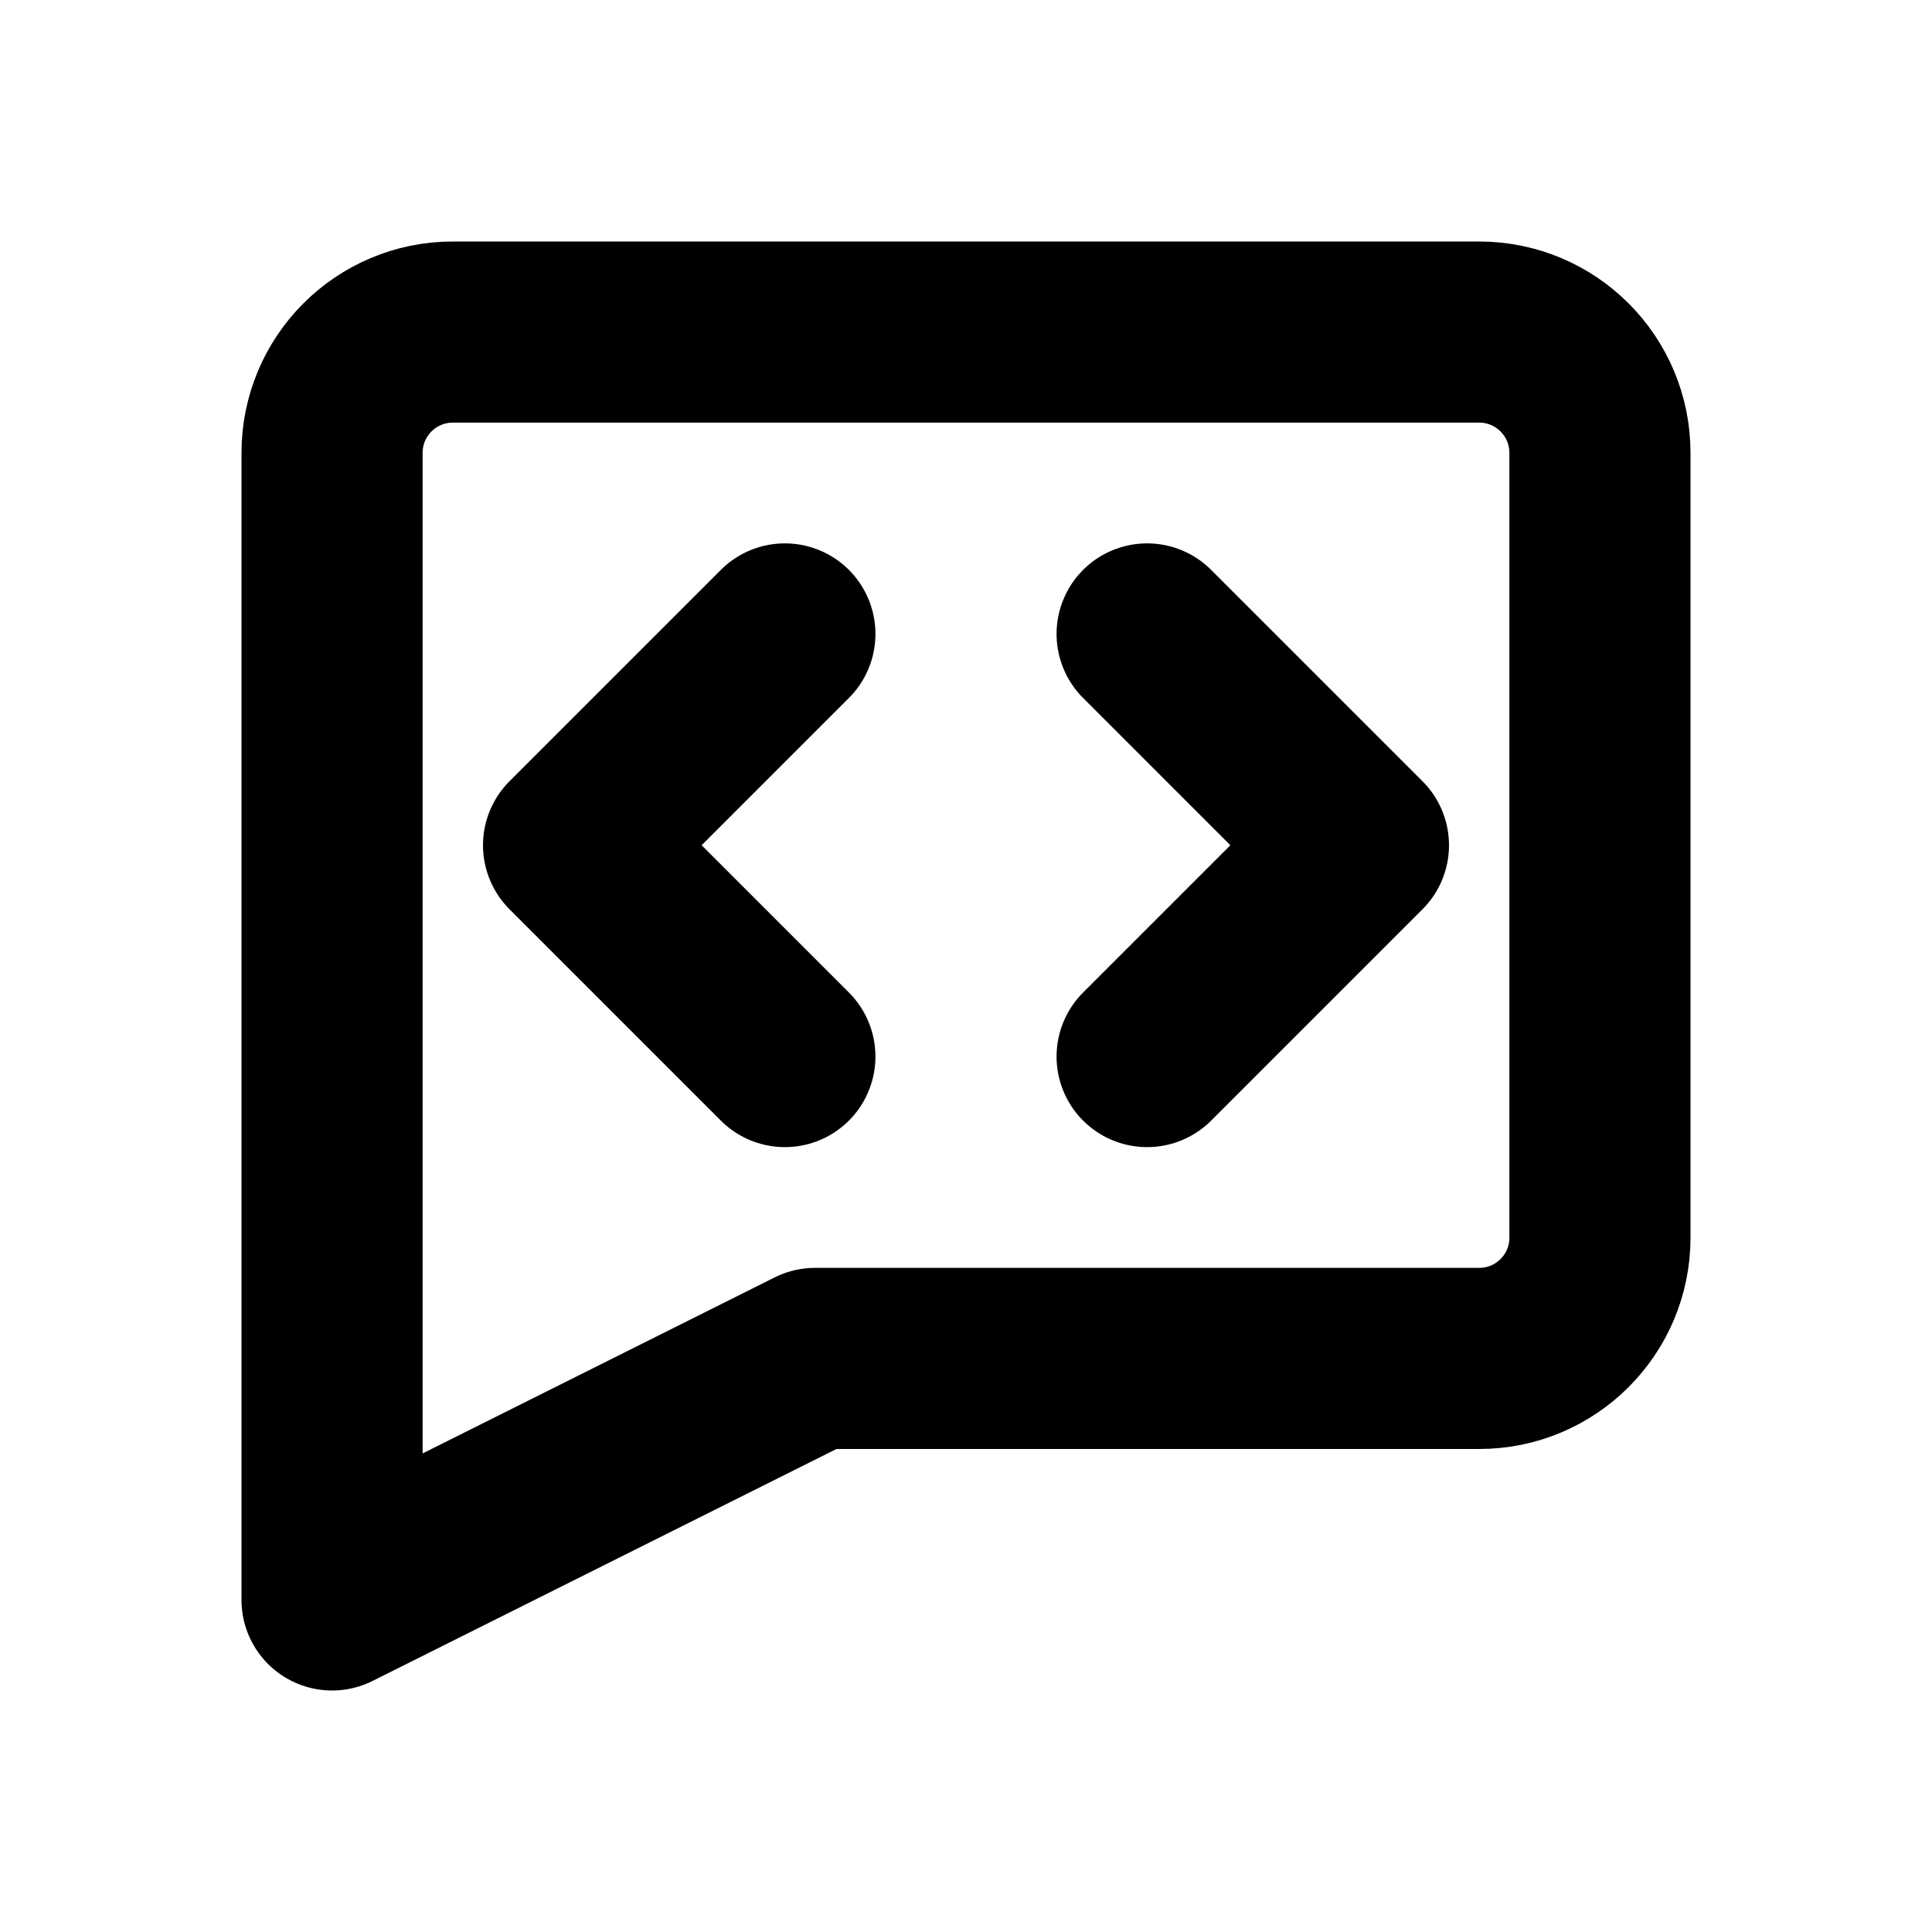
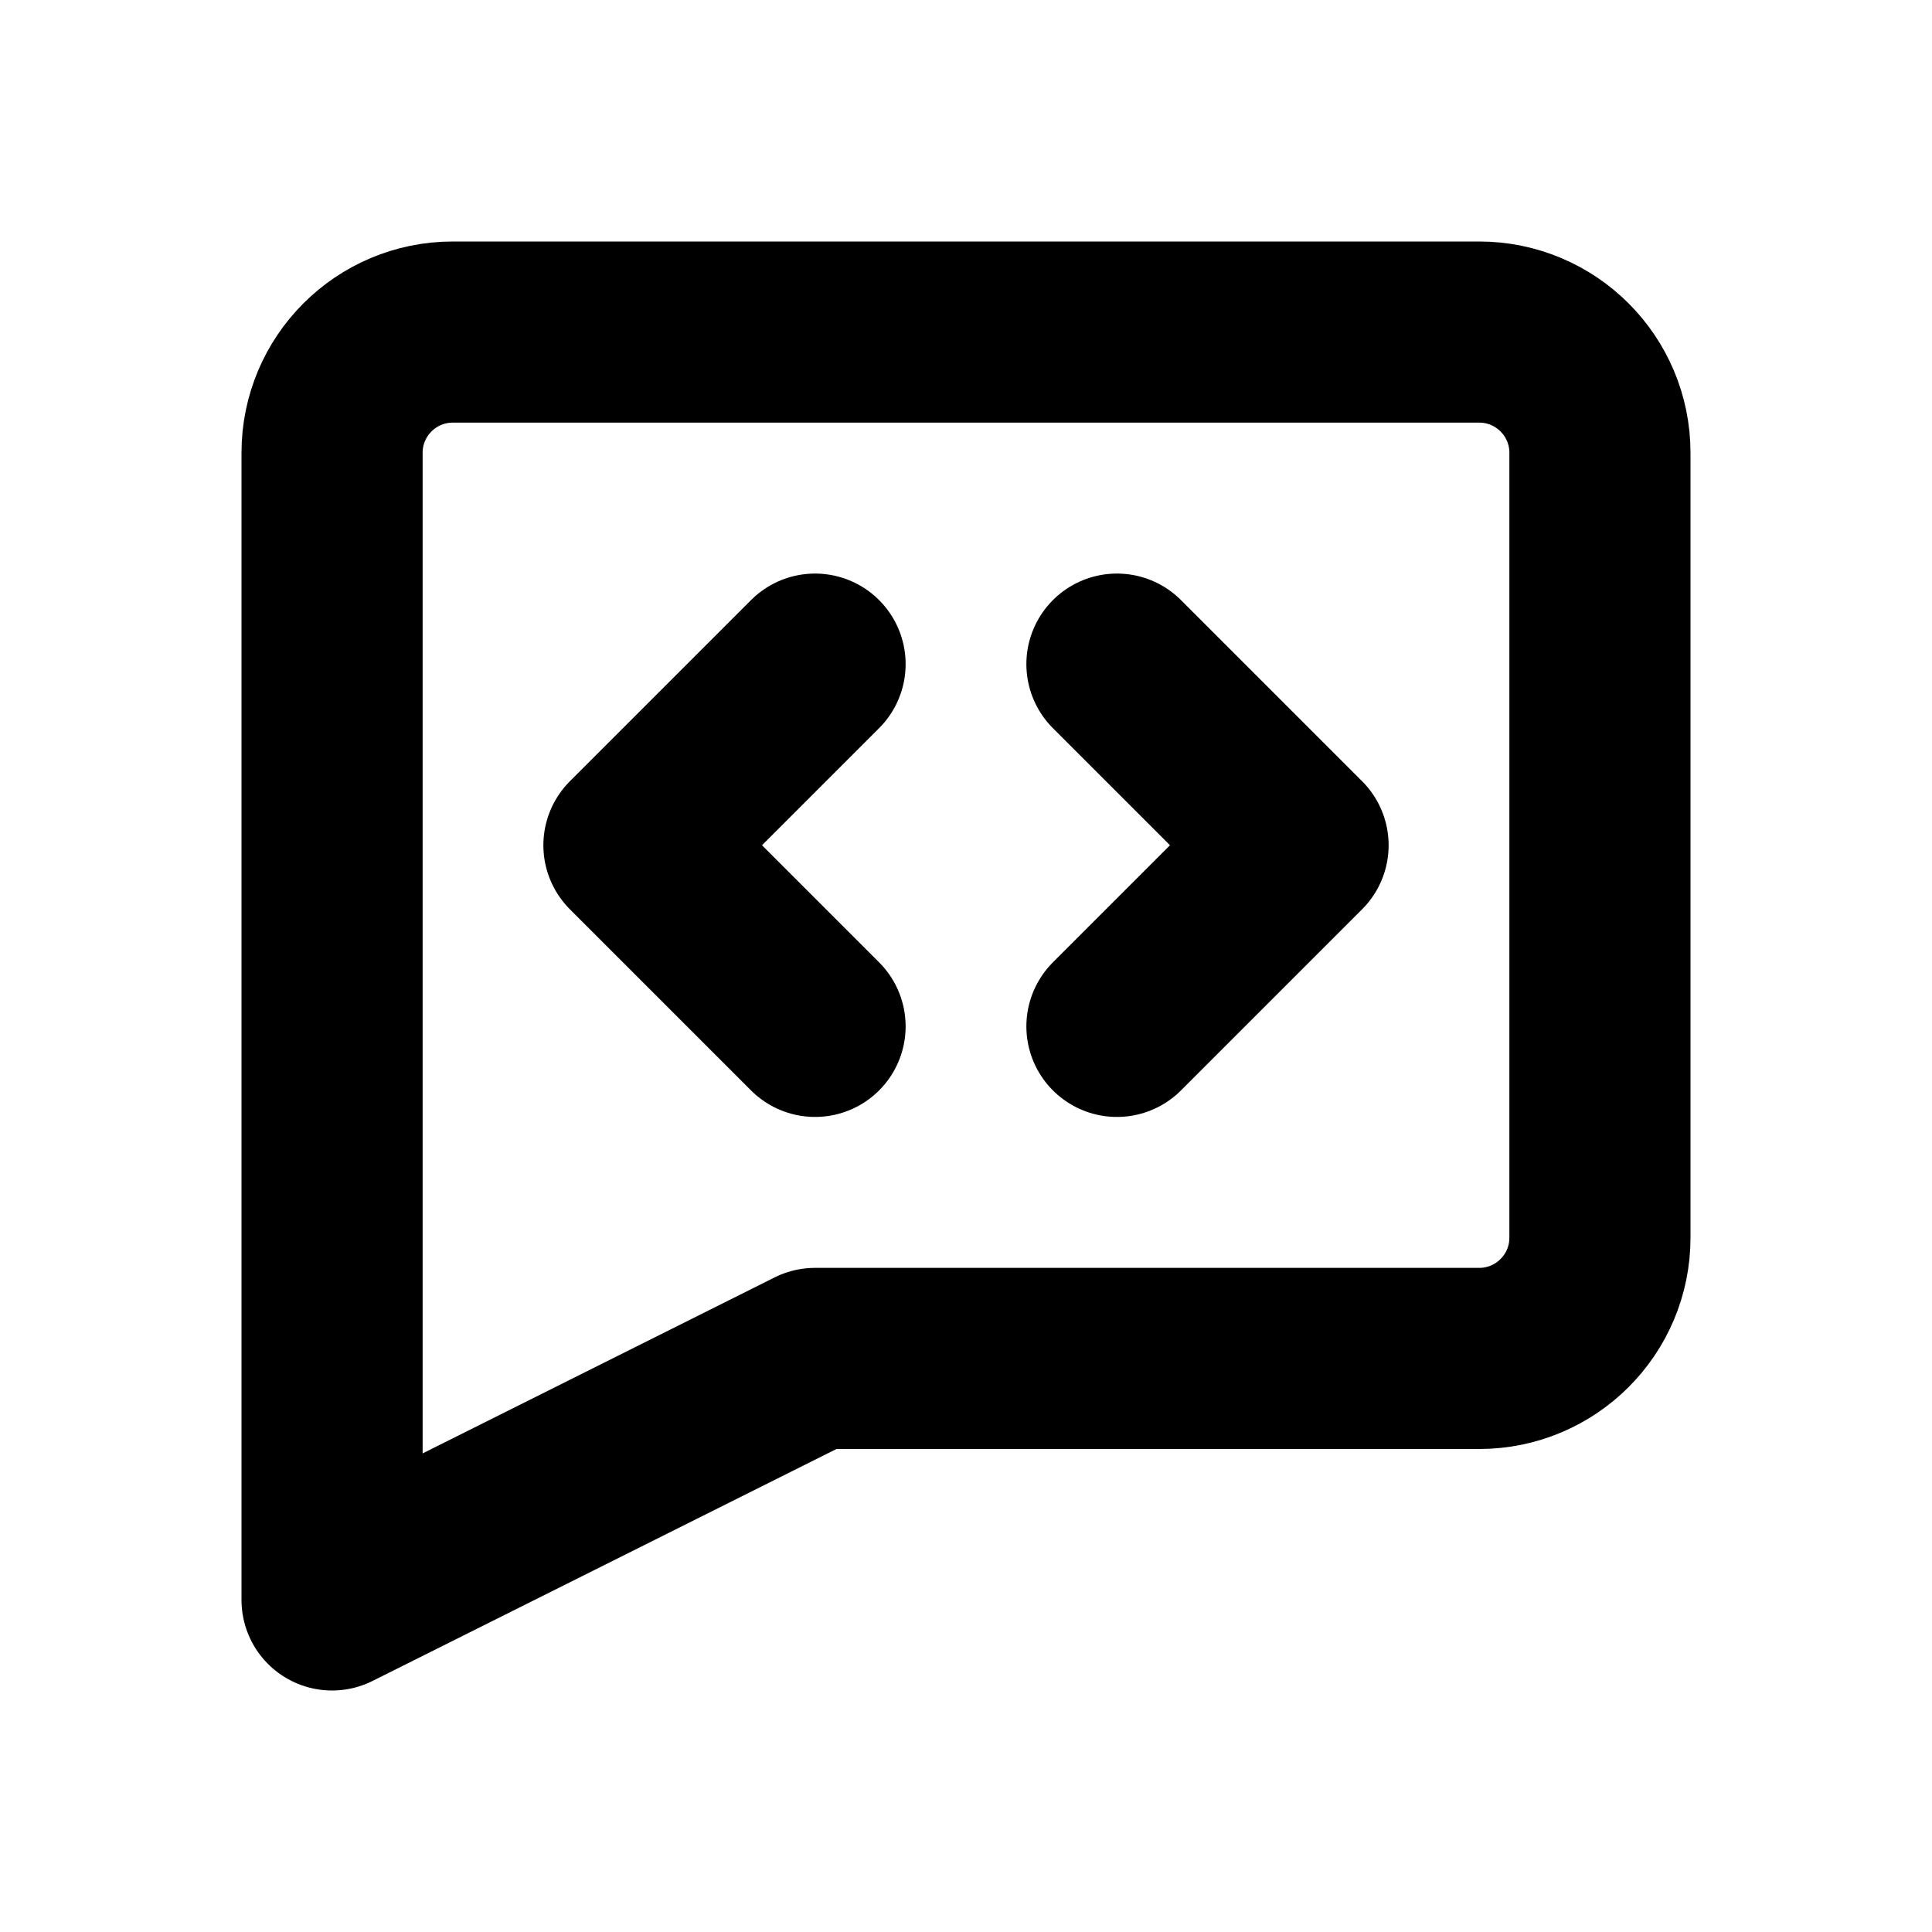
<svg xmlns="http://www.w3.org/2000/svg" width="16" height="16" viewBox="0 0 16 16" fill="none" stroke="currentColor" stroke-width="1.5" stroke-linecap="round" stroke-linejoin="round" aria-hidden="true" focusable="false">
  <path d="M3.75 2.75h8.5a1 1 0 0 1 1 1v6.5a1 1 0 0 1-1 1h-5.5l-4 2v-9.5a1 1 0 0 1 1-1Z" />
-   <path d="M6.5 5.25 4.75 7 6.5 8.75m3-3.5L11.25 7 9.5 8.75" />
+   <path d="M6.75 5.5L5.25 7 6.75 8.5M9.25 5.5L10.75 7 9.25 8.5" />
</svg>
